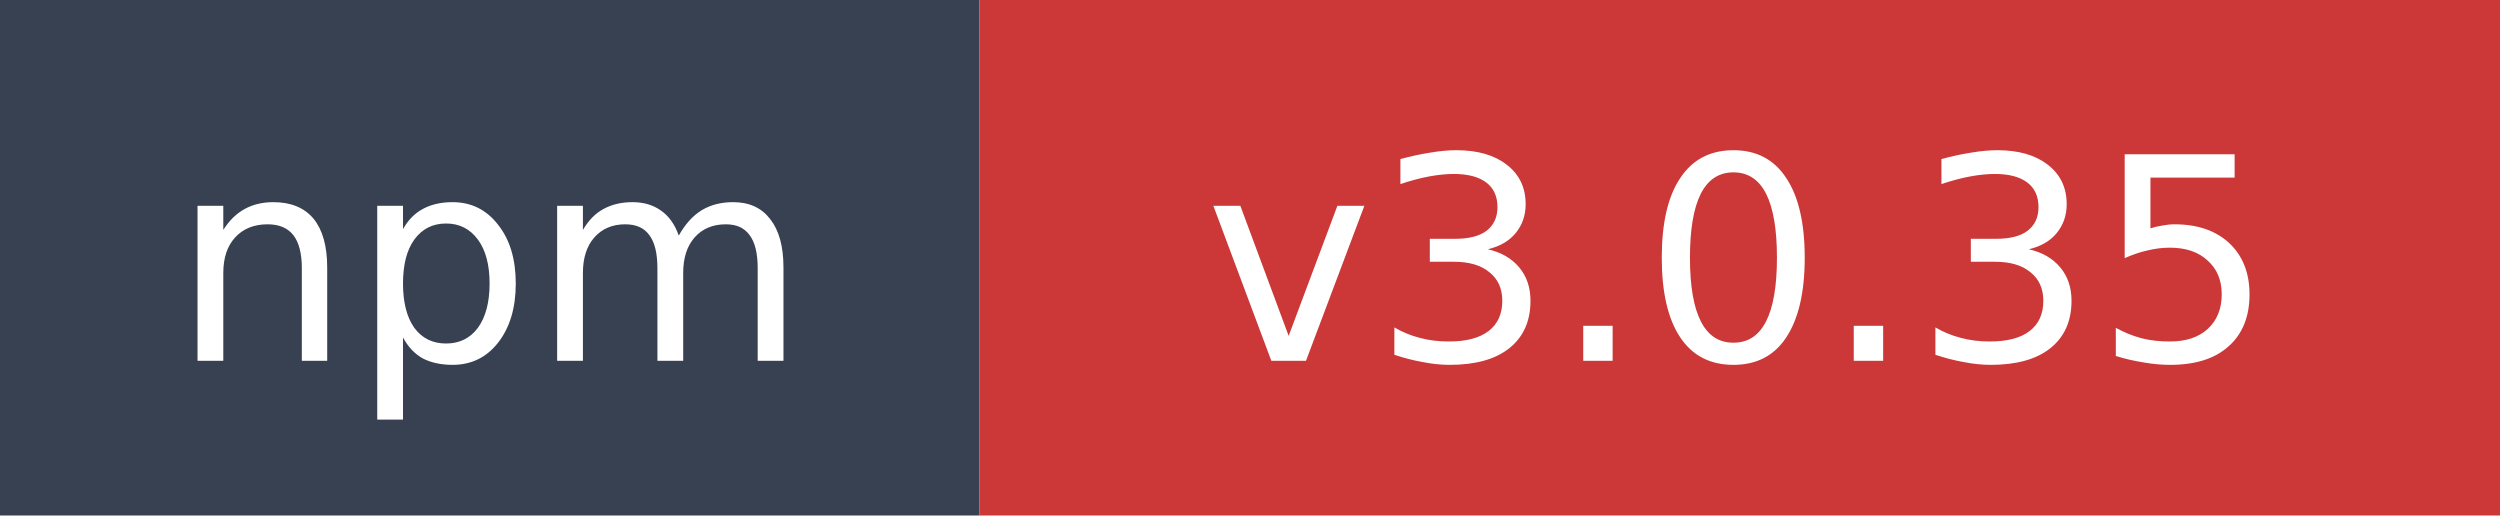
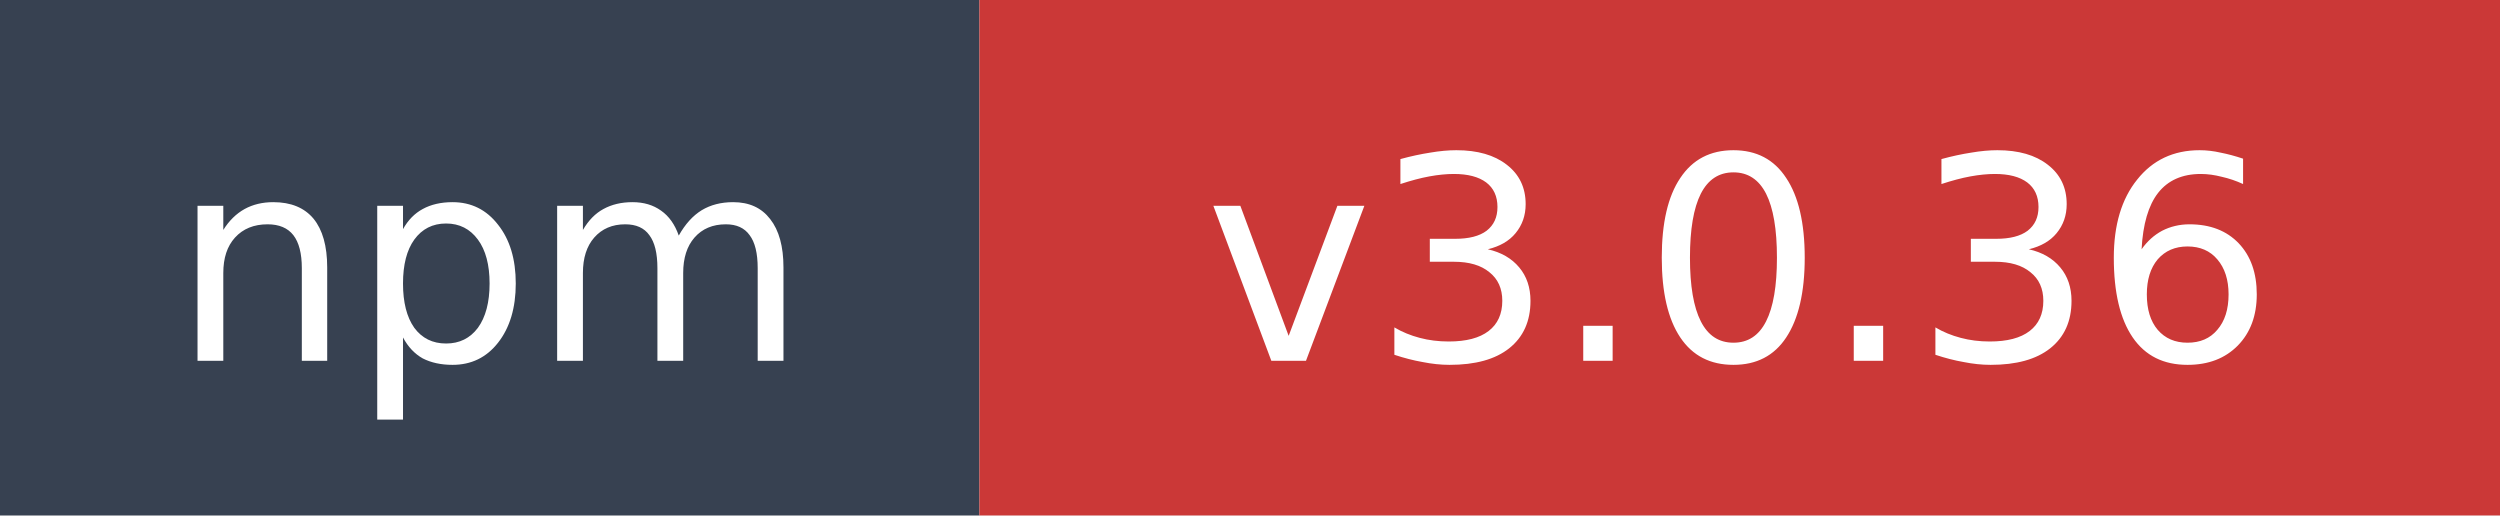
- <svg xmlns="http://www.w3.org/2000/svg" width="97" height="20" role="img" aria-label="npm: v3.0.35">
+ <svg xmlns="http://www.w3.org/2000/svg" width="97" height="20" role="img" aria-label="npm: v3.0.36">
  <rect width="38" height="20" fill="#374151" />
  <rect x="38" width="59" height="20" fill="#cb3837" />
  <text x="19" y="14" fill="#ffffff" font-family="Verdana,Geneva,DejaVu Sans,sans-serif" font-size="11" text-anchor="middle">npm</text>
-   <text x="67.5" y="14" fill="#ffffff" font-family="Verdana,Geneva,DejaVu Sans,sans-serif" font-size="11" text-anchor="middle">v3.0.35</text>
+   <text x="67.5" y="14" fill="#ffffff" font-family="Verdana,Geneva,DejaVu Sans,sans-serif" font-size="11" text-anchor="middle">v3.0.36</text>
</svg>
